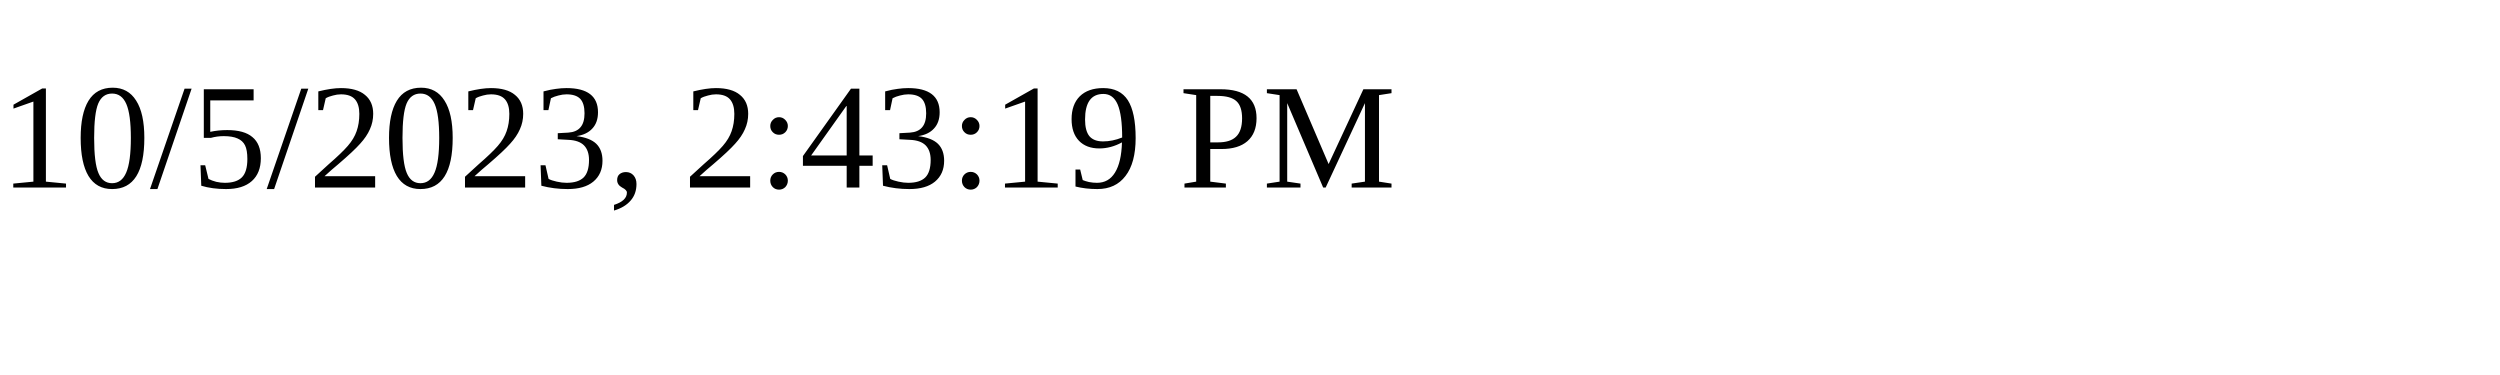
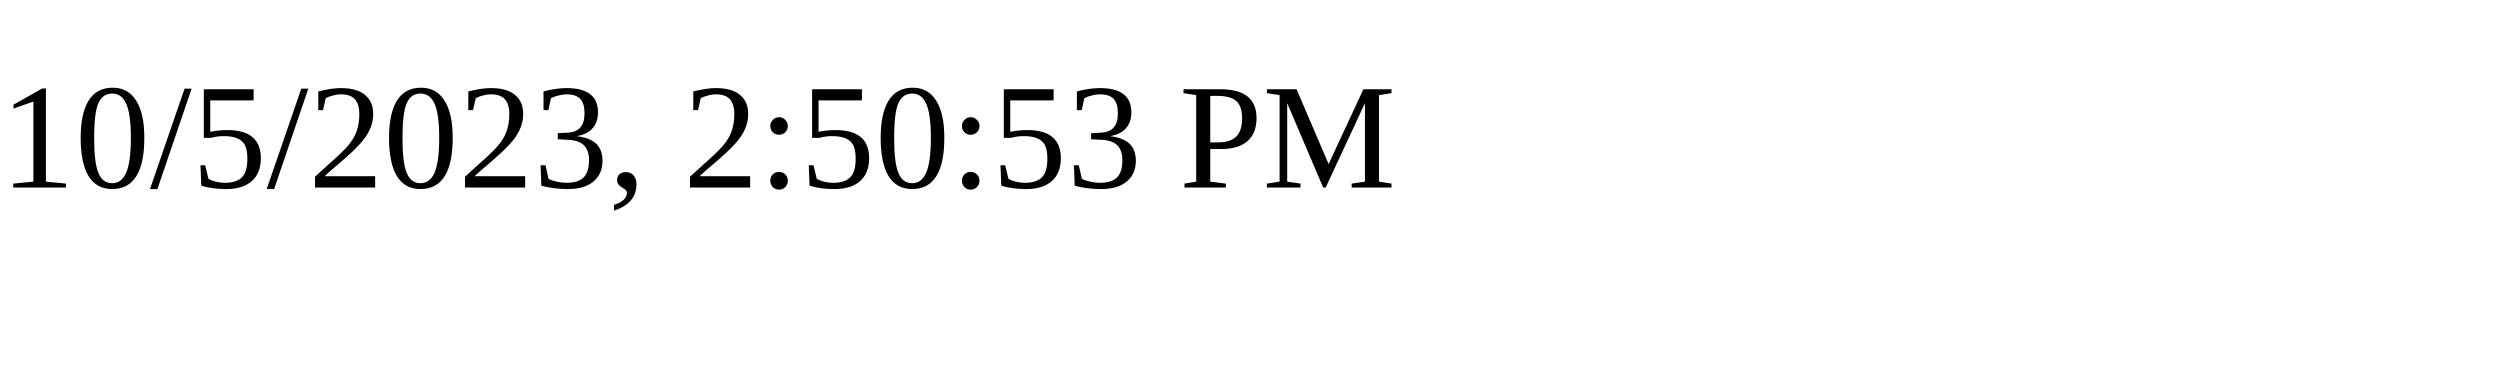
<svg xmlns="http://www.w3.org/2000/svg" height="30" width="200">
-   <text x="0" y="15">10/5/2023, 2:43:19 PM</text>
+   <text x="0" y="15">10/5/2023, 2:50:53 PM</text>
</svg>
